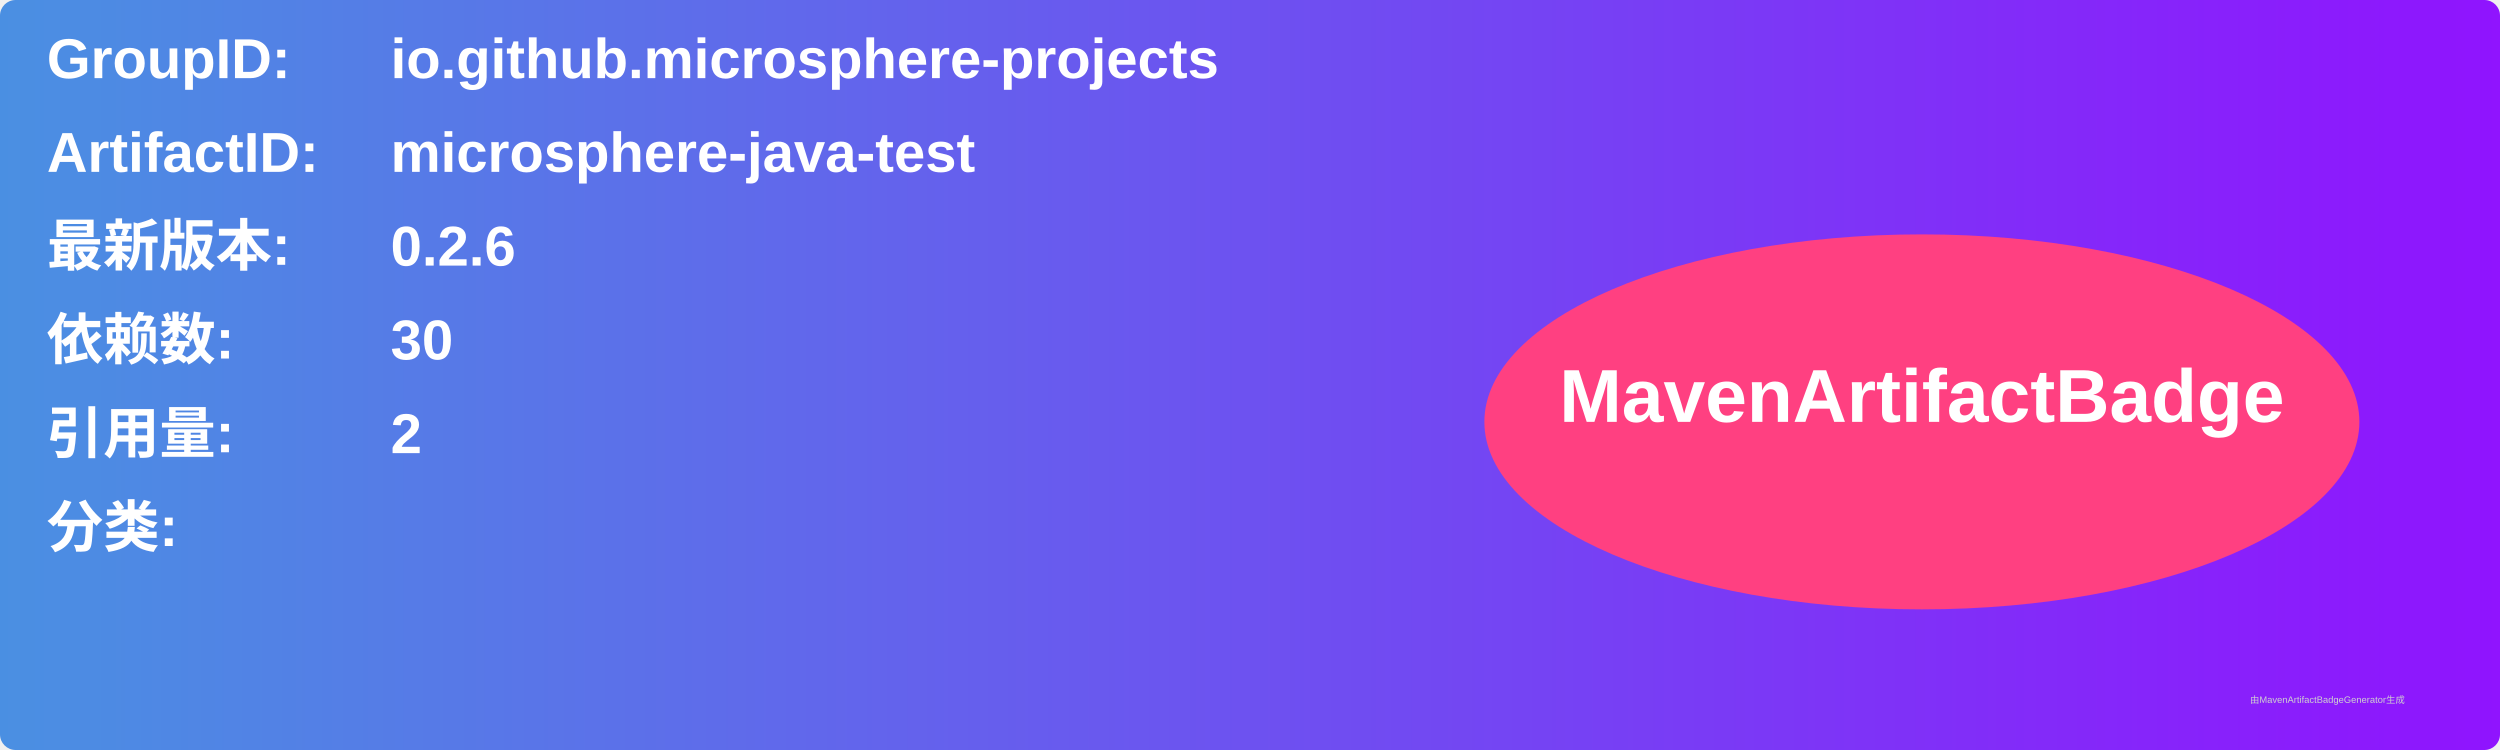
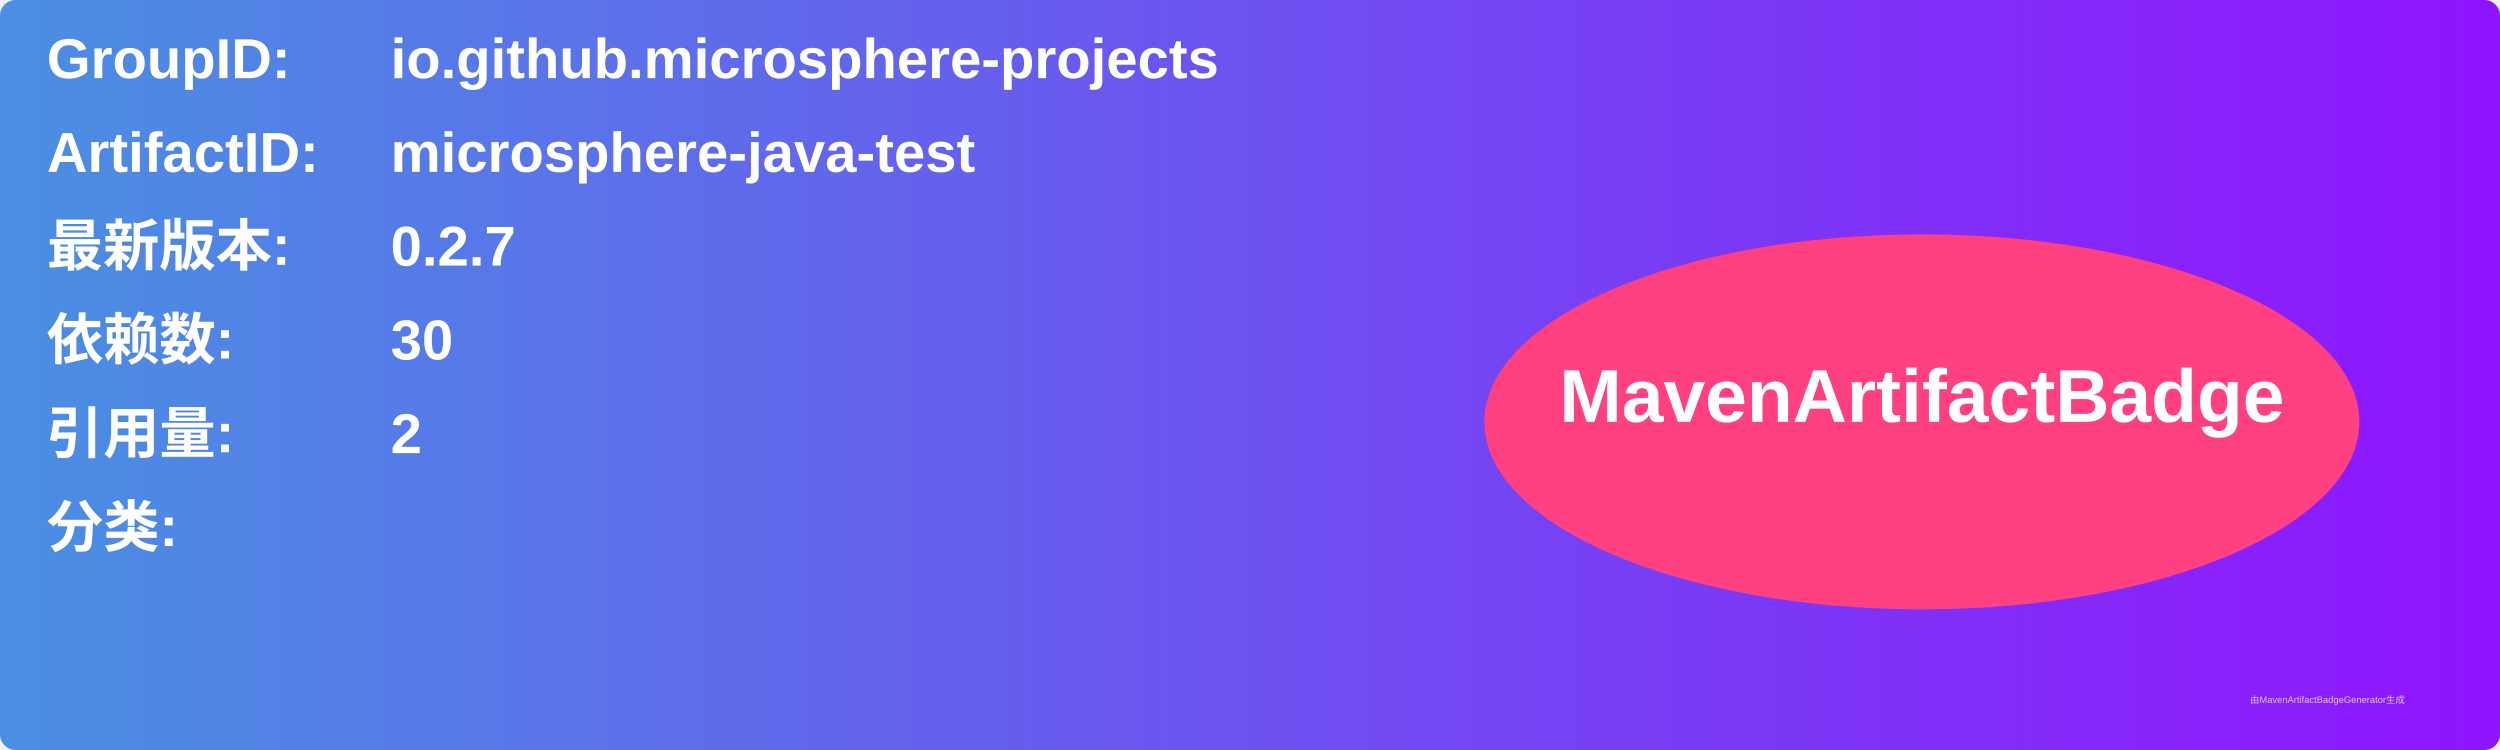
<svg xmlns="http://www.w3.org/2000/svg" width="800" height="240" viewBox="0 0 800 240">
  <linearGradient id="grad" x1="0%" y1="0%" x2="100%" y2="0%">
    <stop offset="0%" stop-color="#4a90e2" />
    <stop offset="100%" stop-color="#9013fe" />
  </linearGradient>
  <rect width="100%" height="100%" rx="5" ry="5" fill="url(#grad)" />
  <g transform="translate(15, 15)">
    <text x="0" y="10" font-family="Arial" font-size="18" fill="white" font-weight="bold" width="260">GroupID:</text>
    <text x="110" y="10" font-family="Arial" font-size="18" fill="white" font-weight="bold" width="460">io.github.microsphere-projects</text>
    <text x="0" y="40" font-family="Arial" font-size="18" fill="white" font-weight="bold" width="260">ArtifactID:</text>
    <text x="110" y="40" font-family="Arial" font-size="18" fill="white" font-weight="bold" width="460">microsphere-java-test</text>
    <text x="0" y="70" font-family="Arial" font-size="18" fill="white" font-weight="bold">最新版本:</text>
    <text x="110" y="70" font-family="Arial" font-size="18" fill="white" font-weight="bold">
-       <tspan font-weight="bold">0.2.6</tspan>
+       <tspan font-weight="bold">0.2.7</tspan>
    </text>
    <text x="0" y="100" font-family="Arial" font-size="18" fill="white" font-weight="bold">依赖数: </text>
    <text x="110" y="100" font-family="Arial" font-size="18" fill="white">
      <tspan font-weight="bold">30</tspan>
    </text>
    <text x="0" y="130" font-family="Arial" font-size="18" fill="white" font-weight="bold">引用量: </text>
    <text x="110" y="130" font-family="Arial" font-size="18" fill="white">
      <tspan font-weight="bold">2</tspan>
    </text>
    <text x="0" y="160" font-family="Arial" font-size="18" fill="white" font-weight="bold">分类:</text>
    <text x="10" y="190" font-family="Arial" font-size="10" fill="white">
      <tspan font-weight="bold" />
    </text>
    <ellipse cx="600" cy="120" rx="140" ry="60" fill="#ff4081" />
    <text x="600" y="120" text-anchor="middle" font-family="Arial" font-size="24" fill="white" font-weight="bold">MavenArtifactBadge</text>
  </g>
  <text x="720" y="225" font-family="Arial" font-size="3" fill="#d0d0d0">由MavenArtifactBadgeGenerator生成</text>
</svg>
